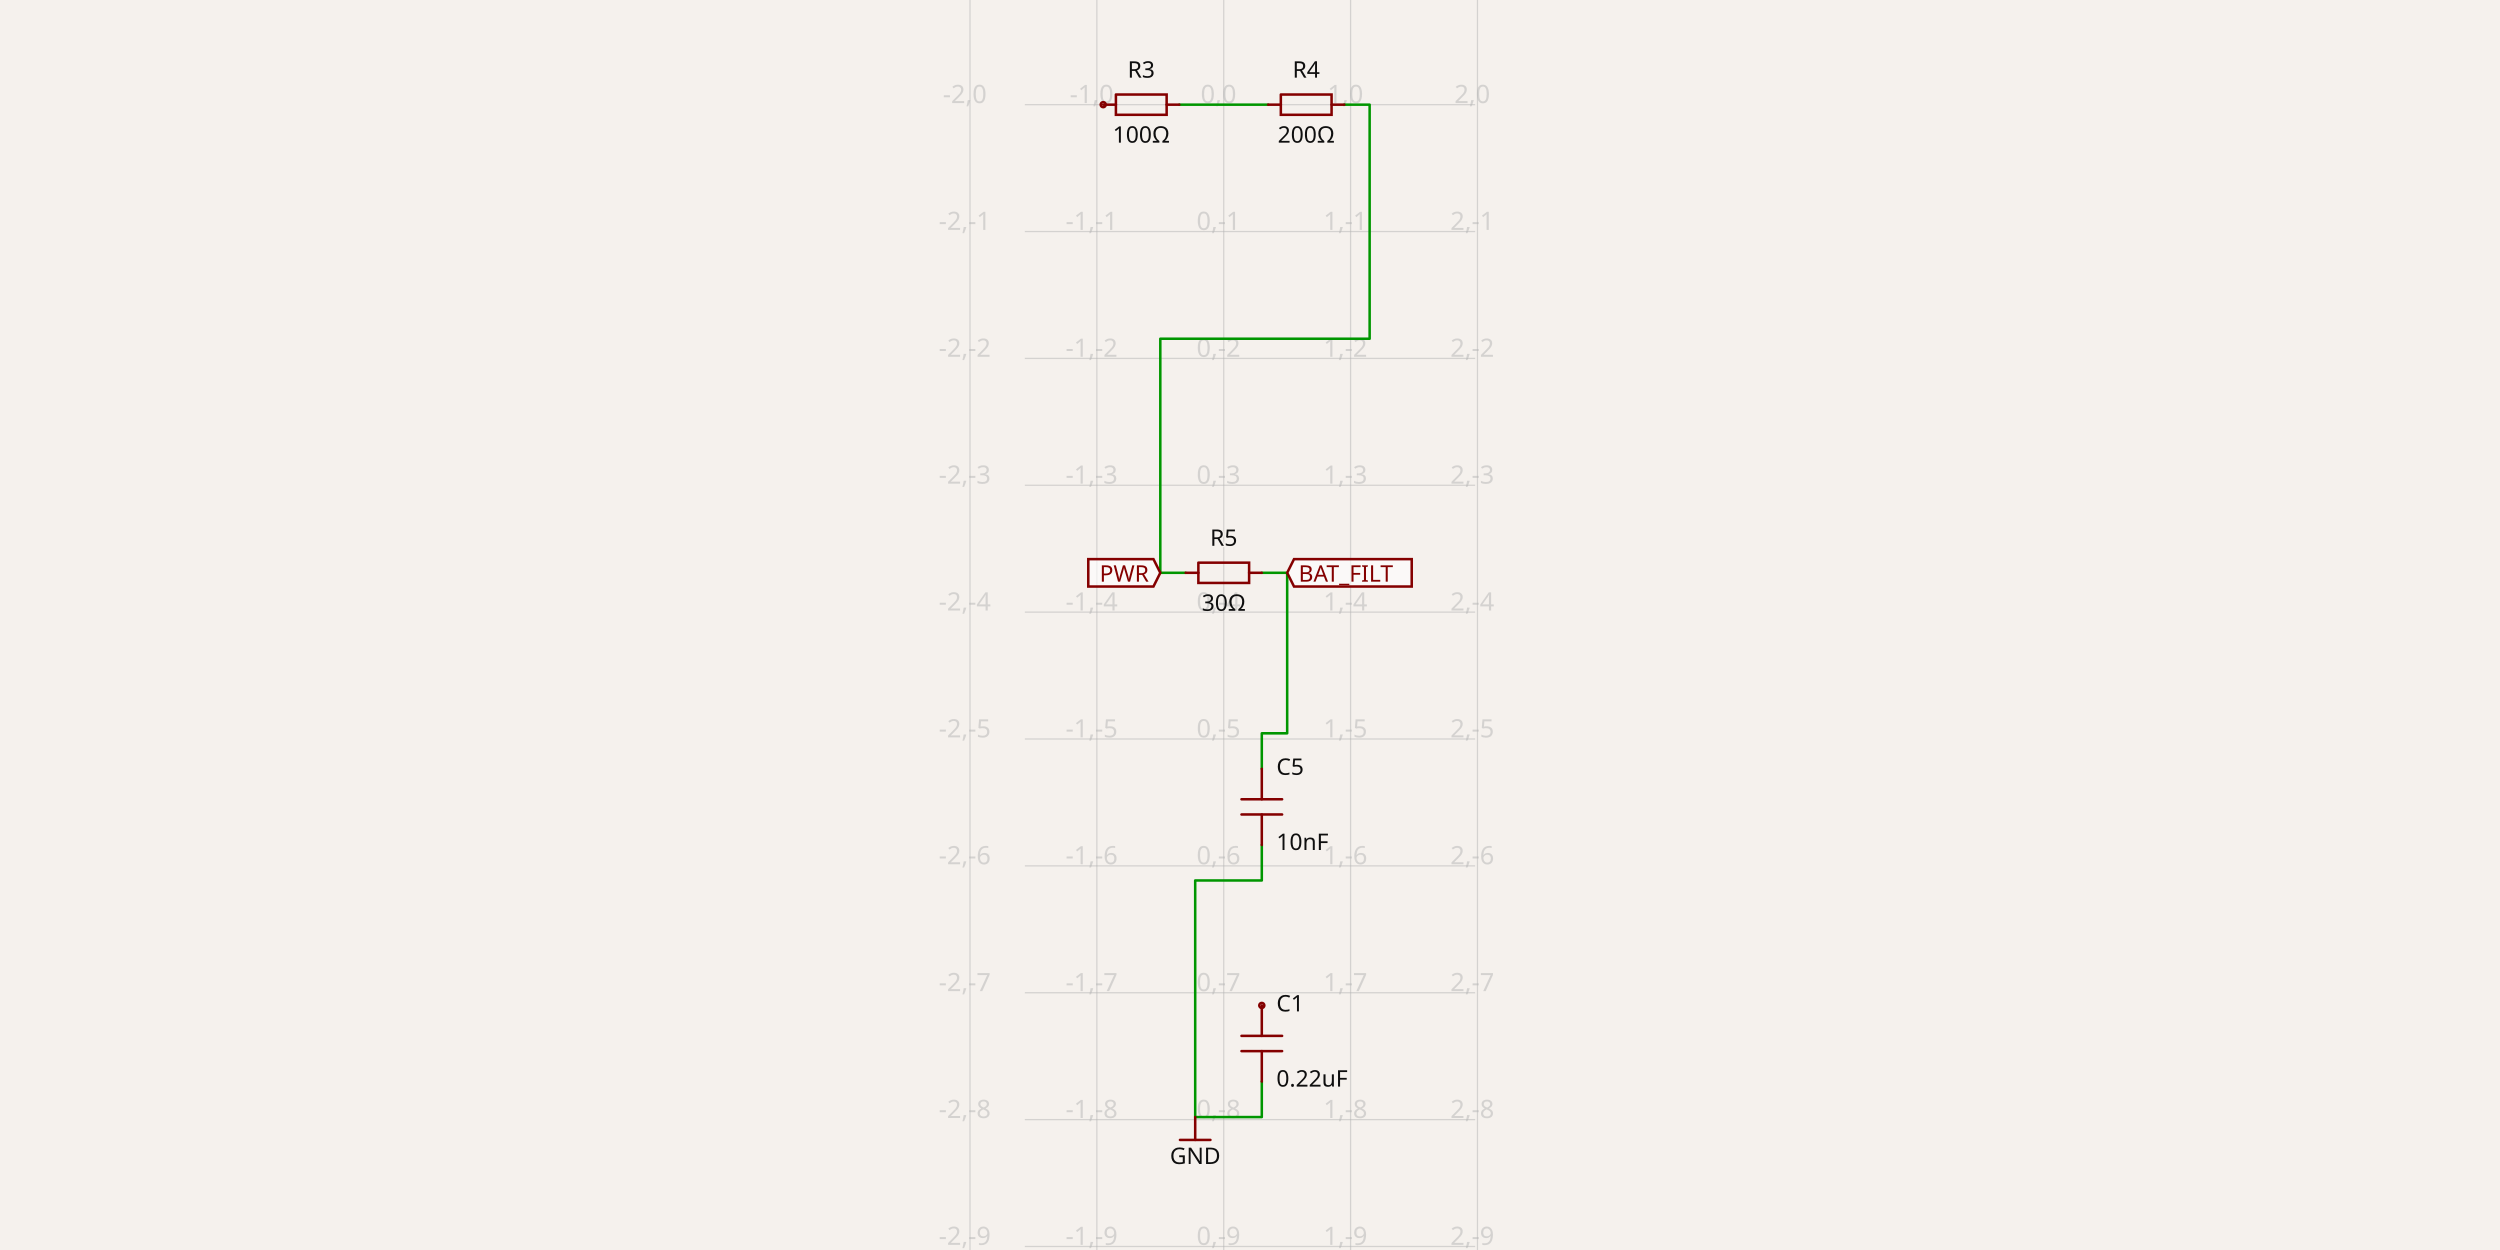
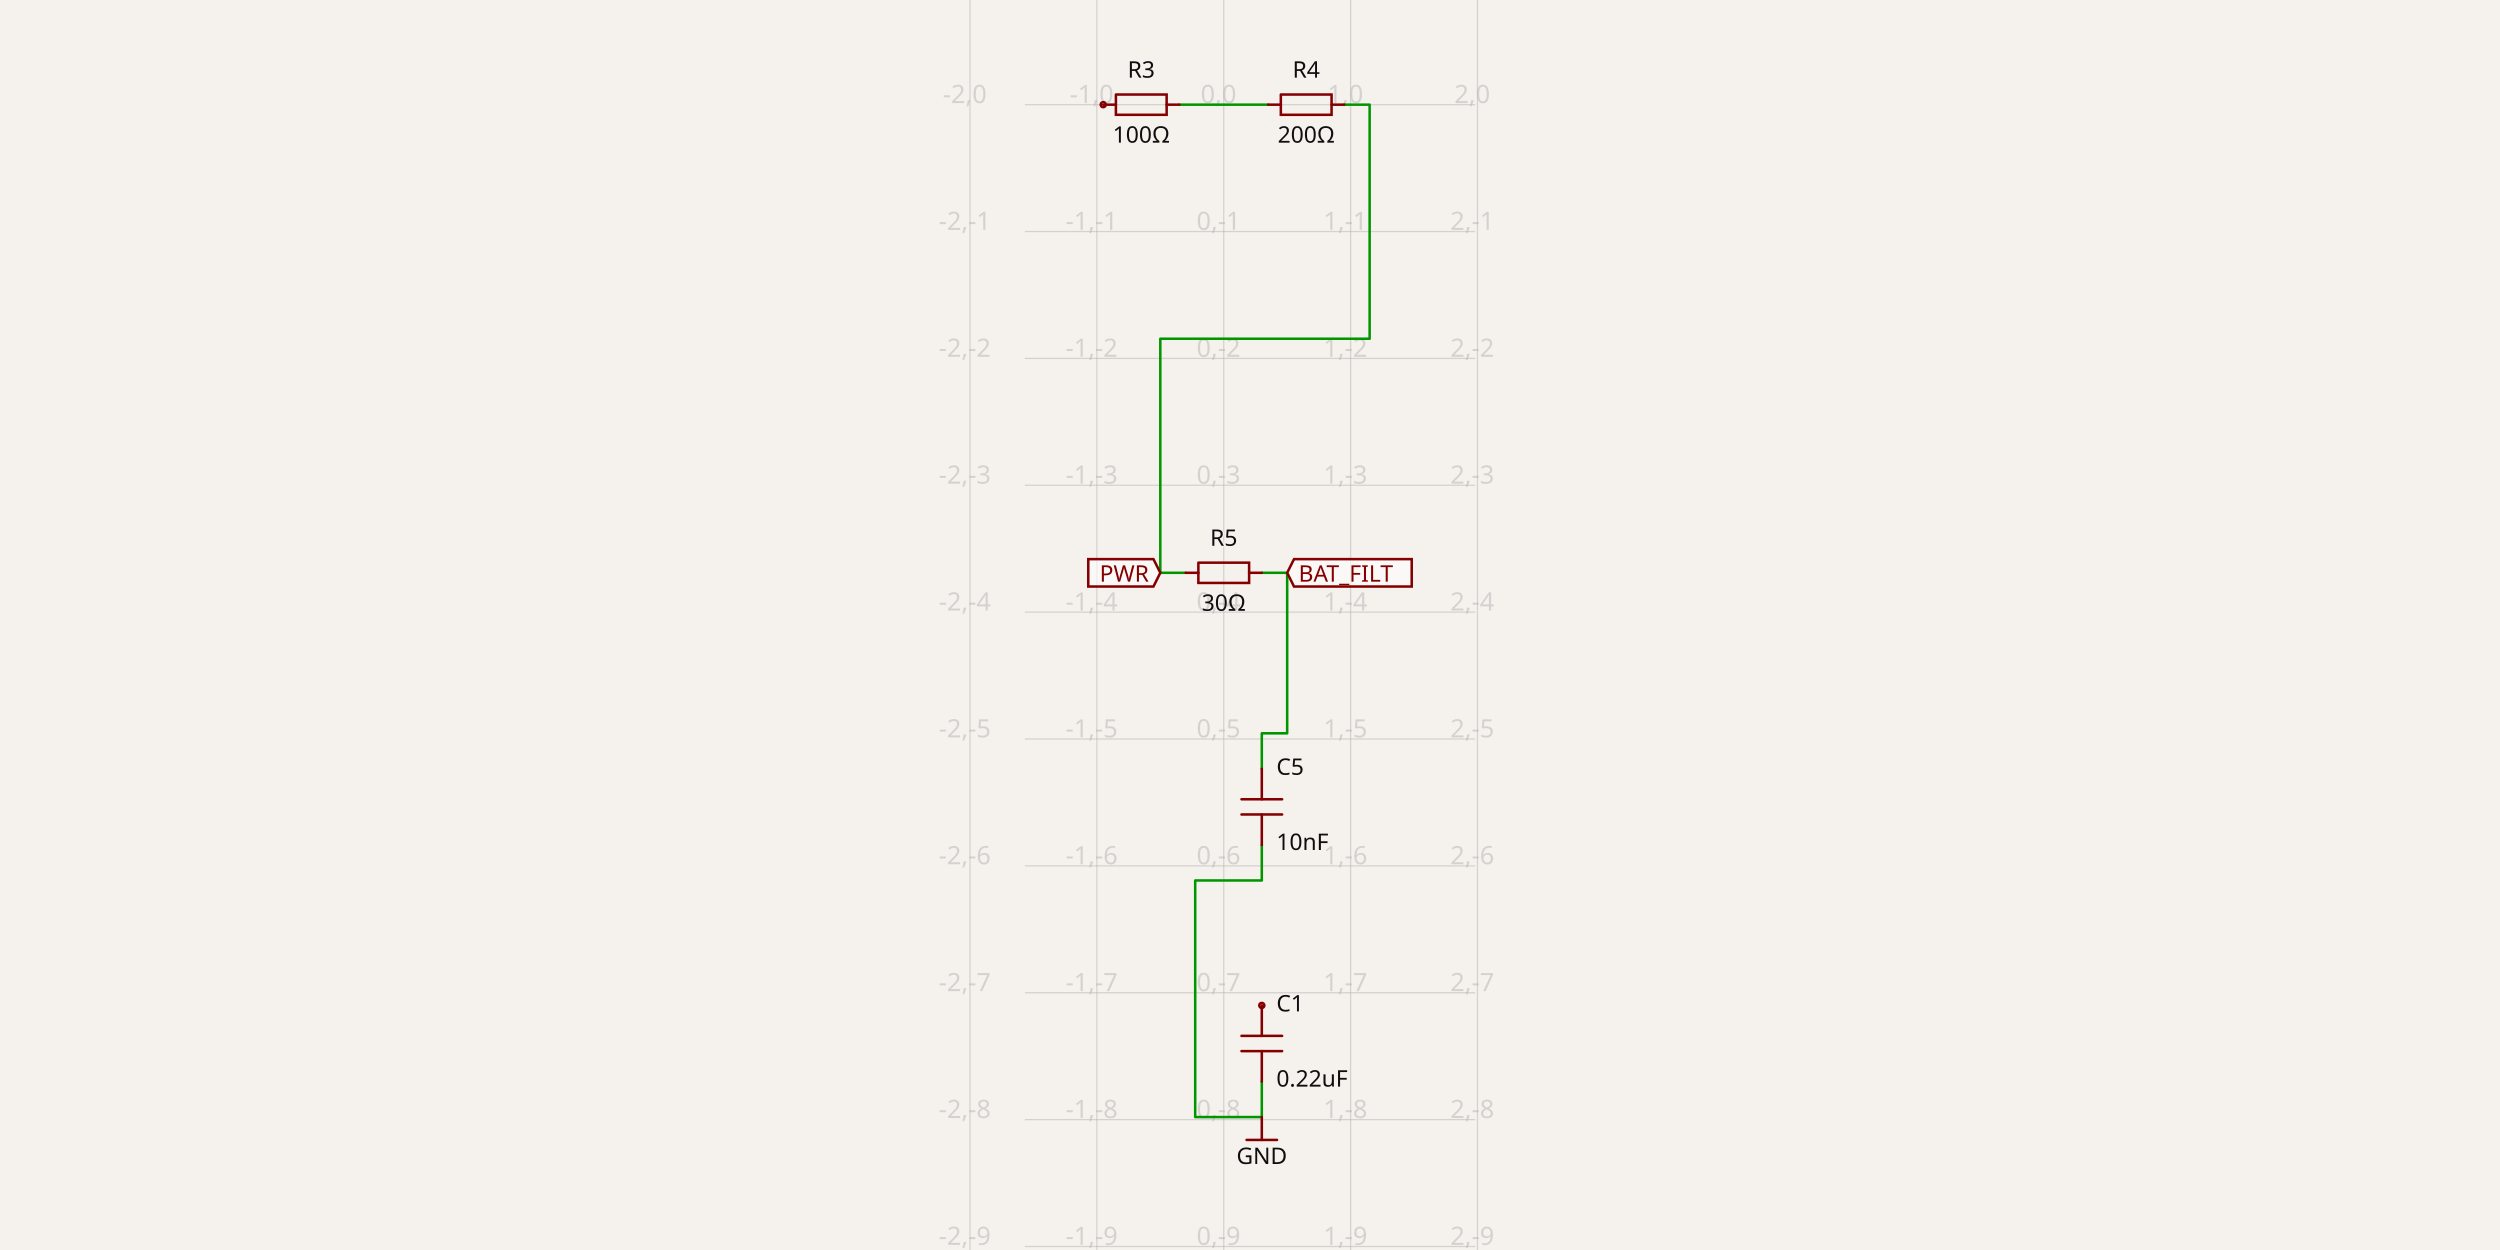
- <svg xmlns="http://www.w3.org/2000/svg" class="tscircuit-schematic" width="1200" height="600" style="background-color: rgb(245, 241, 237)" data-real-to-screen-transform="matrix(60.8968069774,0,0,-60.8968069774,587.3943609557,50.2398657564)" data-software-used-string="@tscircuit/core@0.0.1398">
+ <svg xmlns="http://www.w3.org/2000/svg" class="tscircuit-schematic" width="1200" height="600" style="background-color: rgb(245, 241, 237)" data-real-to-screen-transform="matrix(60.8968069774,0,0,-60.8968069774,587.3943609557,50.2398657564)" data-software-used-string="@tscircuit/core@0.0.1412">
  <style>
              .boundary { fill: rgb(245, 241, 237); }
              .schematic-boundary { fill: none; stroke: #fff; }
              .component { fill: none; stroke: rgb(132, 0, 0); }
              .chip { fill: rgb(255, 255, 194); stroke: rgb(132, 0, 0); }
              .component-pin { fill: none; stroke: rgb(132, 0, 0); }
              /* Basic per-trace hover fallback */
              .trace:hover {
                filter: invert(1);
              }
              .trace:hover .trace-crossing-outline {
                opacity: 0;
              }
              .trace:hover .trace-junction {
                filter: invert(1);
              }
              /* Net-hover highlighting: when a trace or its overlays are hovered,
                 invert color for all traces (base + overlays) sharing the same
                 subcircuit connectivity key. Also hide crossing outline during hover. */
              svg:has(:is(g.trace[data-subcircuit-connectivity-map-key="unnamedsubcircuitsubcircuit_source_group_1_connectivity_net3"], g.trace-overlays[data-subcircuit-connectivity-map-key="unnamedsubcircuitsubcircuit_source_group_1_connectivity_net3"]):hover) :is(g.trace[data-subcircuit-connectivity-map-key="unnamedsubcircuitsubcircuit_source_group_1_connectivity_net3"], g.trace-overlays[data-subcircuit-connectivity-map-key="unnamedsubcircuitsubcircuit_source_group_1_connectivity_net3"]) { filter: invert(1); }
svg:has(:is(g.trace[data-subcircuit-connectivity-map-key="unnamedsubcircuitsubcircuit_source_group_1_connectivity_net3"], g.trace-overlays[data-subcircuit-connectivity-map-key="unnamedsubcircuitsubcircuit_source_group_1_connectivity_net3"]):hover) g.trace-overlays[data-subcircuit-connectivity-map-key="unnamedsubcircuitsubcircuit_source_group_1_connectivity_net3"] .trace-crossing-outline { opacity: 0; }
svg:has(:is(g.trace[data-subcircuit-connectivity-map-key="unnamedsubcircuitsubcircuit_source_group_1_connectivity_net1"], g.trace-overlays[data-subcircuit-connectivity-map-key="unnamedsubcircuitsubcircuit_source_group_1_connectivity_net1"]):hover) :is(g.trace[data-subcircuit-connectivity-map-key="unnamedsubcircuitsubcircuit_source_group_1_connectivity_net1"], g.trace-overlays[data-subcircuit-connectivity-map-key="unnamedsubcircuitsubcircuit_source_group_1_connectivity_net1"]) { filter: invert(1); }
svg:has(:is(g.trace[data-subcircuit-connectivity-map-key="unnamedsubcircuitsubcircuit_source_group_1_connectivity_net1"], g.trace-overlays[data-subcircuit-connectivity-map-key="unnamedsubcircuitsubcircuit_source_group_1_connectivity_net1"]):hover) g.trace-overlays[data-subcircuit-connectivity-map-key="unnamedsubcircuitsubcircuit_source_group_1_connectivity_net1"] .trace-crossing-outline { opacity: 0; }
svg:has(:is(g.trace[data-subcircuit-connectivity-map-key="unnamedsubcircuitsubcircuit_source_group_1_connectivity_net2"], g.trace-overlays[data-subcircuit-connectivity-map-key="unnamedsubcircuitsubcircuit_source_group_1_connectivity_net2"]):hover) :is(g.trace[data-subcircuit-connectivity-map-key="unnamedsubcircuitsubcircuit_source_group_1_connectivity_net2"], g.trace-overlays[data-subcircuit-connectivity-map-key="unnamedsubcircuitsubcircuit_source_group_1_connectivity_net2"]) { filter: invert(1); }
svg:has(:is(g.trace[data-subcircuit-connectivity-map-key="unnamedsubcircuitsubcircuit_source_group_1_connectivity_net2"], g.trace-overlays[data-subcircuit-connectivity-map-key="unnamedsubcircuitsubcircuit_source_group_1_connectivity_net2"]):hover) g.trace-overlays[data-subcircuit-connectivity-map-key="unnamedsubcircuitsubcircuit_source_group_1_connectivity_net2"] .trace-crossing-outline { opacity: 0; }
svg:has(:is(g.trace[data-subcircuit-connectivity-map-key="unnamedsubcircuitsubcircuit_source_group_1_connectivity_net0"], g.trace-overlays[data-subcircuit-connectivity-map-key="unnamedsubcircuitsubcircuit_source_group_1_connectivity_net0"]):hover) :is(g.trace[data-subcircuit-connectivity-map-key="unnamedsubcircuitsubcircuit_source_group_1_connectivity_net0"], g.trace-overlays[data-subcircuit-connectivity-map-key="unnamedsubcircuitsubcircuit_source_group_1_connectivity_net0"]) { filter: invert(1); }
svg:has(:is(g.trace[data-subcircuit-connectivity-map-key="unnamedsubcircuitsubcircuit_source_group_1_connectivity_net0"], g.trace-overlays[data-subcircuit-connectivity-map-key="unnamedsubcircuitsubcircuit_source_group_1_connectivity_net0"]):hover) g.trace-overlays[data-subcircuit-connectivity-map-key="unnamedsubcircuitsubcircuit_source_group_1_connectivity_net0"] .trace-crossing-outline { opacity: 0; }
              .text { font-family: sans-serif; fill: rgb(0, 150, 0); }
              .pin-number { fill: rgb(169, 0, 0); }
              .port-label { fill: rgb(0, 100, 100); }
              .component-name { fill: rgb(0, 100, 100); }
              
            </style>
  <rect class="boundary" x="0" y="0" width="1200" height="600" />
  <g class="grid sch-grid">
    <line x1="465.601" y1="600" x2="465.601" y2="4.5005776883044746e-11" stroke="rgb(181, 181, 181)" stroke-width="0.609" stroke-opacity="0.5" />
    <line x1="526.498" y1="600" x2="526.498" y2="4.5005776883044746e-11" stroke="rgb(181, 181, 181)" stroke-width="0.609" stroke-opacity="0.5" />
    <line x1="587.394" y1="600" x2="587.394" y2="4.5005776883044746e-11" stroke="rgb(181, 181, 181)" stroke-width="0.609" stroke-opacity="0.5" />
    <line x1="648.291" y1="600" x2="648.291" y2="4.5005776883044746e-11" stroke="rgb(181, 181, 181)" stroke-width="0.609" stroke-opacity="0.5" />
    <line x1="709.188" y1="600" x2="709.188" y2="4.5005776883044746e-11" stroke="rgb(181, 181, 181)" stroke-width="0.609" stroke-opacity="0.5" />
    <line x1="491.924" y1="659.208" x2="708.076" y2="659.208" stroke="rgb(181, 181, 181)" stroke-width="0.609" stroke-opacity="0.5" />
    <line x1="491.924" y1="598.311" x2="708.076" y2="598.311" stroke="rgb(181, 181, 181)" stroke-width="0.609" stroke-opacity="0.5" />
    <line x1="491.924" y1="537.414" x2="708.076" y2="537.414" stroke="rgb(181, 181, 181)" stroke-width="0.609" stroke-opacity="0.5" />
    <line x1="491.924" y1="476.518" x2="708.076" y2="476.518" stroke="rgb(181, 181, 181)" stroke-width="0.609" stroke-opacity="0.5" />
    <line x1="491.924" y1="415.621" x2="708.076" y2="415.621" stroke="rgb(181, 181, 181)" stroke-width="0.609" stroke-opacity="0.5" />
    <line x1="491.924" y1="354.724" x2="708.076" y2="354.724" stroke="rgb(181, 181, 181)" stroke-width="0.609" stroke-opacity="0.5" />
    <line x1="491.924" y1="293.827" x2="708.076" y2="293.827" stroke="rgb(181, 181, 181)" stroke-width="0.609" stroke-opacity="0.5" />
    <line x1="491.924" y1="232.93" x2="708.076" y2="232.93" stroke="rgb(181, 181, 181)" stroke-width="0.609" stroke-opacity="0.5" />
    <line x1="491.924" y1="172.033" x2="708.076" y2="172.033" stroke="rgb(181, 181, 181)" stroke-width="0.609" stroke-opacity="0.5" />
    <line x1="491.924" y1="111.137" x2="708.076" y2="111.137" stroke="rgb(181, 181, 181)" stroke-width="0.609" stroke-opacity="0.5" />
    <line x1="491.924" y1="50.24" x2="708.076" y2="50.24" stroke="rgb(181, 181, 181)" stroke-width="0.609" stroke-opacity="0.5" />
    <line x1="491.924" y1="-10.657" x2="708.076" y2="-10.657" stroke="rgb(181, 181, 181)" stroke-width="0.609" stroke-opacity="0.5" />
    <text x="463.101" y="654.208" fill="rgb(181, 181, 181)" font-size="12.179" fill-opacity="0.5" text-anchor="middle" dominant-baseline="middle" font-family="sans-serif">-2,-10</text>
    <text x="463.101" y="593.311" fill="rgb(181, 181, 181)" font-size="12.179" fill-opacity="0.5" text-anchor="middle" dominant-baseline="middle" font-family="sans-serif">-2,-9</text>
    <text x="463.101" y="532.414" fill="rgb(181, 181, 181)" font-size="12.179" fill-opacity="0.5" text-anchor="middle" dominant-baseline="middle" font-family="sans-serif">-2,-8</text>
    <text x="463.101" y="471.518" fill="rgb(181, 181, 181)" font-size="12.179" fill-opacity="0.5" text-anchor="middle" dominant-baseline="middle" font-family="sans-serif">-2,-7</text>
    <text x="463.101" y="410.621" fill="rgb(181, 181, 181)" font-size="12.179" fill-opacity="0.5" text-anchor="middle" dominant-baseline="middle" font-family="sans-serif">-2,-6</text>
    <text x="463.101" y="349.724" fill="rgb(181, 181, 181)" font-size="12.179" fill-opacity="0.5" text-anchor="middle" dominant-baseline="middle" font-family="sans-serif">-2,-5</text>
    <text x="463.101" y="288.827" fill="rgb(181, 181, 181)" font-size="12.179" fill-opacity="0.5" text-anchor="middle" dominant-baseline="middle" font-family="sans-serif">-2,-4</text>
    <text x="463.101" y="227.93" fill="rgb(181, 181, 181)" font-size="12.179" fill-opacity="0.5" text-anchor="middle" dominant-baseline="middle" font-family="sans-serif">-2,-3</text>
    <text x="463.101" y="167.033" fill="rgb(181, 181, 181)" font-size="12.179" fill-opacity="0.5" text-anchor="middle" dominant-baseline="middle" font-family="sans-serif">-2,-2</text>
    <text x="463.101" y="106.137" fill="rgb(181, 181, 181)" font-size="12.179" fill-opacity="0.5" text-anchor="middle" dominant-baseline="middle" font-family="sans-serif">-2,-1</text>
    <text x="463.101" y="45.24" fill="rgb(181, 181, 181)" font-size="12.179" fill-opacity="0.5" text-anchor="middle" dominant-baseline="middle" font-family="sans-serif">-2,0</text>
    <text x="463.101" y="-15.657" fill="rgb(181, 181, 181)" font-size="12.179" fill-opacity="0.5" text-anchor="middle" dominant-baseline="middle" font-family="sans-serif">-2,1</text>
    <text x="523.998" y="654.208" fill="rgb(181, 181, 181)" font-size="12.179" fill-opacity="0.5" text-anchor="middle" dominant-baseline="middle" font-family="sans-serif">-1,-10</text>
    <text x="523.998" y="593.311" fill="rgb(181, 181, 181)" font-size="12.179" fill-opacity="0.5" text-anchor="middle" dominant-baseline="middle" font-family="sans-serif">-1,-9</text>
    <text x="523.998" y="532.414" fill="rgb(181, 181, 181)" font-size="12.179" fill-opacity="0.5" text-anchor="middle" dominant-baseline="middle" font-family="sans-serif">-1,-8</text>
    <text x="523.998" y="471.518" fill="rgb(181, 181, 181)" font-size="12.179" fill-opacity="0.5" text-anchor="middle" dominant-baseline="middle" font-family="sans-serif">-1,-7</text>
    <text x="523.998" y="410.621" fill="rgb(181, 181, 181)" font-size="12.179" fill-opacity="0.5" text-anchor="middle" dominant-baseline="middle" font-family="sans-serif">-1,-6</text>
    <text x="523.998" y="349.724" fill="rgb(181, 181, 181)" font-size="12.179" fill-opacity="0.5" text-anchor="middle" dominant-baseline="middle" font-family="sans-serif">-1,-5</text>
    <text x="523.998" y="288.827" fill="rgb(181, 181, 181)" font-size="12.179" fill-opacity="0.5" text-anchor="middle" dominant-baseline="middle" font-family="sans-serif">-1,-4</text>
    <text x="523.998" y="227.93" fill="rgb(181, 181, 181)" font-size="12.179" fill-opacity="0.5" text-anchor="middle" dominant-baseline="middle" font-family="sans-serif">-1,-3</text>
    <text x="523.998" y="167.033" fill="rgb(181, 181, 181)" font-size="12.179" fill-opacity="0.5" text-anchor="middle" dominant-baseline="middle" font-family="sans-serif">-1,-2</text>
    <text x="523.998" y="106.137" fill="rgb(181, 181, 181)" font-size="12.179" fill-opacity="0.5" text-anchor="middle" dominant-baseline="middle" font-family="sans-serif">-1,-1</text>
    <text x="523.998" y="45.24" fill="rgb(181, 181, 181)" font-size="12.179" fill-opacity="0.5" text-anchor="middle" dominant-baseline="middle" font-family="sans-serif">-1,0</text>
    <text x="523.998" y="-15.657" fill="rgb(181, 181, 181)" font-size="12.179" fill-opacity="0.5" text-anchor="middle" dominant-baseline="middle" font-family="sans-serif">-1,1</text>
    <text x="584.894" y="654.208" fill="rgb(181, 181, 181)" font-size="12.179" fill-opacity="0.5" text-anchor="middle" dominant-baseline="middle" font-family="sans-serif">0,-10</text>
    <text x="584.894" y="593.311" fill="rgb(181, 181, 181)" font-size="12.179" fill-opacity="0.5" text-anchor="middle" dominant-baseline="middle" font-family="sans-serif">0,-9</text>
    <text x="584.894" y="532.414" fill="rgb(181, 181, 181)" font-size="12.179" fill-opacity="0.5" text-anchor="middle" dominant-baseline="middle" font-family="sans-serif">0,-8</text>
    <text x="584.894" y="471.518" fill="rgb(181, 181, 181)" font-size="12.179" fill-opacity="0.5" text-anchor="middle" dominant-baseline="middle" font-family="sans-serif">0,-7</text>
    <text x="584.894" y="410.621" fill="rgb(181, 181, 181)" font-size="12.179" fill-opacity="0.5" text-anchor="middle" dominant-baseline="middle" font-family="sans-serif">0,-6</text>
    <text x="584.894" y="349.724" fill="rgb(181, 181, 181)" font-size="12.179" fill-opacity="0.5" text-anchor="middle" dominant-baseline="middle" font-family="sans-serif">0,-5</text>
    <text x="584.894" y="288.827" fill="rgb(181, 181, 181)" font-size="12.179" fill-opacity="0.5" text-anchor="middle" dominant-baseline="middle" font-family="sans-serif">0,-4</text>
    <text x="584.894" y="227.93" fill="rgb(181, 181, 181)" font-size="12.179" fill-opacity="0.5" text-anchor="middle" dominant-baseline="middle" font-family="sans-serif">0,-3</text>
    <text x="584.894" y="167.033" fill="rgb(181, 181, 181)" font-size="12.179" fill-opacity="0.5" text-anchor="middle" dominant-baseline="middle" font-family="sans-serif">0,-2</text>
    <text x="584.894" y="106.137" fill="rgb(181, 181, 181)" font-size="12.179" fill-opacity="0.5" text-anchor="middle" dominant-baseline="middle" font-family="sans-serif">0,-1</text>
    <text x="584.894" y="45.24" fill="rgb(181, 181, 181)" font-size="12.179" fill-opacity="0.5" text-anchor="middle" dominant-baseline="middle" font-family="sans-serif">0,0</text>
    <text x="584.894" y="-15.657" fill="rgb(181, 181, 181)" font-size="12.179" fill-opacity="0.5" text-anchor="middle" dominant-baseline="middle" font-family="sans-serif">0,1</text>
    <text x="645.791" y="654.208" fill="rgb(181, 181, 181)" font-size="12.179" fill-opacity="0.5" text-anchor="middle" dominant-baseline="middle" font-family="sans-serif">1,-10</text>
    <text x="645.791" y="593.311" fill="rgb(181, 181, 181)" font-size="12.179" fill-opacity="0.5" text-anchor="middle" dominant-baseline="middle" font-family="sans-serif">1,-9</text>
    <text x="645.791" y="532.414" fill="rgb(181, 181, 181)" font-size="12.179" fill-opacity="0.5" text-anchor="middle" dominant-baseline="middle" font-family="sans-serif">1,-8</text>
    <text x="645.791" y="471.518" fill="rgb(181, 181, 181)" font-size="12.179" fill-opacity="0.5" text-anchor="middle" dominant-baseline="middle" font-family="sans-serif">1,-7</text>
    <text x="645.791" y="410.621" fill="rgb(181, 181, 181)" font-size="12.179" fill-opacity="0.5" text-anchor="middle" dominant-baseline="middle" font-family="sans-serif">1,-6</text>
    <text x="645.791" y="349.724" fill="rgb(181, 181, 181)" font-size="12.179" fill-opacity="0.5" text-anchor="middle" dominant-baseline="middle" font-family="sans-serif">1,-5</text>
    <text x="645.791" y="288.827" fill="rgb(181, 181, 181)" font-size="12.179" fill-opacity="0.5" text-anchor="middle" dominant-baseline="middle" font-family="sans-serif">1,-4</text>
    <text x="645.791" y="227.93" fill="rgb(181, 181, 181)" font-size="12.179" fill-opacity="0.5" text-anchor="middle" dominant-baseline="middle" font-family="sans-serif">1,-3</text>
    <text x="645.791" y="167.033" fill="rgb(181, 181, 181)" font-size="12.179" fill-opacity="0.5" text-anchor="middle" dominant-baseline="middle" font-family="sans-serif">1,-2</text>
    <text x="645.791" y="106.137" fill="rgb(181, 181, 181)" font-size="12.179" fill-opacity="0.5" text-anchor="middle" dominant-baseline="middle" font-family="sans-serif">1,-1</text>
    <text x="645.791" y="45.24" fill="rgb(181, 181, 181)" font-size="12.179" fill-opacity="0.5" text-anchor="middle" dominant-baseline="middle" font-family="sans-serif">1,0</text>
    <text x="645.791" y="-15.657" fill="rgb(181, 181, 181)" font-size="12.179" fill-opacity="0.5" text-anchor="middle" dominant-baseline="middle" font-family="sans-serif">1,1</text>
    <text x="706.688" y="654.208" fill="rgb(181, 181, 181)" font-size="12.179" fill-opacity="0.5" text-anchor="middle" dominant-baseline="middle" font-family="sans-serif">2,-10</text>
    <text x="706.688" y="593.311" fill="rgb(181, 181, 181)" font-size="12.179" fill-opacity="0.5" text-anchor="middle" dominant-baseline="middle" font-family="sans-serif">2,-9</text>
    <text x="706.688" y="532.414" fill="rgb(181, 181, 181)" font-size="12.179" fill-opacity="0.5" text-anchor="middle" dominant-baseline="middle" font-family="sans-serif">2,-8</text>
    <text x="706.688" y="471.518" fill="rgb(181, 181, 181)" font-size="12.179" fill-opacity="0.5" text-anchor="middle" dominant-baseline="middle" font-family="sans-serif">2,-7</text>
    <text x="706.688" y="410.621" fill="rgb(181, 181, 181)" font-size="12.179" fill-opacity="0.5" text-anchor="middle" dominant-baseline="middle" font-family="sans-serif">2,-6</text>
    <text x="706.688" y="349.724" fill="rgb(181, 181, 181)" font-size="12.179" fill-opacity="0.5" text-anchor="middle" dominant-baseline="middle" font-family="sans-serif">2,-5</text>
    <text x="706.688" y="288.827" fill="rgb(181, 181, 181)" font-size="12.179" fill-opacity="0.5" text-anchor="middle" dominant-baseline="middle" font-family="sans-serif">2,-4</text>
    <text x="706.688" y="227.93" fill="rgb(181, 181, 181)" font-size="12.179" fill-opacity="0.5" text-anchor="middle" dominant-baseline="middle" font-family="sans-serif">2,-3</text>
    <text x="706.688" y="167.033" fill="rgb(181, 181, 181)" font-size="12.179" fill-opacity="0.5" text-anchor="middle" dominant-baseline="middle" font-family="sans-serif">2,-2</text>
    <text x="706.688" y="106.137" fill="rgb(181, 181, 181)" font-size="12.179" fill-opacity="0.5" text-anchor="middle" dominant-baseline="middle" font-family="sans-serif">2,-1</text>
    <text x="706.688" y="45.24" fill="rgb(181, 181, 181)" font-size="12.179" fill-opacity="0.5" text-anchor="middle" dominant-baseline="middle" font-family="sans-serif">2,0</text>
    <text x="706.688" y="-15.657" fill="rgb(181, 181, 181)" font-size="12.179" fill-opacity="0.5" text-anchor="middle" dominant-baseline="middle" font-family="sans-serif">2,1</text>
  </g>
  <g class="trace sch-trace" data-layer="base" data-circuit-json-type="schematic_trace" data-schematic-trace-id="schematic_trace_0" data-subcircuit-connectivity-map-key="unnamedsubcircuitsubcircuit_source_group_1_connectivity_net3">
    <path d="M 608.708 50.24 L 566.08 50.24" class="trace-invisible-hover-outline sch-trace-hitbox" stroke="rgb(0, 150, 0)" fill="none" stroke-width="9.743px" stroke-linecap="round" opacity="0" stroke-linejoin="round" />
    <path class="sch-trace-path" d="M 608.708 50.24 L 566.08 50.24" stroke="rgb(0, 150, 0)" fill="none" stroke-width="1.218px" stroke-linecap="round" stroke-linejoin="round" />
  </g>
  <g class="trace sch-trace" data-layer="base" data-circuit-json-type="schematic_trace" data-schematic-trace-id="schematic_trace_1" data-subcircuit-connectivity-map-key="unnamedsubcircuitsubcircuit_source_group_1_connectivity_net1">
    <path d="M 605.663 274.949 L 617.843 274.949 L 617.843 351.984 L 605.663 351.984 L 605.663 364.163 L 605.663 369.035" class="trace-invisible-hover-outline sch-trace-hitbox" stroke="rgb(0, 150, 0)" fill="none" stroke-width="9.743px" stroke-linecap="round" opacity="0" stroke-linejoin="round" />
    <path class="sch-trace-path" d="M 605.663 274.949 L 617.843 274.949 L 617.843 351.984 L 605.663 351.984 L 605.663 364.163 L 605.663 369.035" stroke="rgb(0, 150, 0)" fill="none" stroke-width="1.218px" stroke-linecap="round" stroke-linejoin="round" />
  </g>
  <g class="trace sch-trace" data-layer="base" data-circuit-json-type="schematic_trace" data-schematic-trace-id="schematic_trace_2" data-subcircuit-connectivity-map-key="unnamedsubcircuitsubcircuit_source_group_1_connectivity_net2">
    <path d="M 605.663 405.573 L 605.663 410.444 L 605.663 422.624 L 573.693 422.624 L 573.693 536.196 L 605.663 536.196 L 605.663 524.017 L 605.663 519.145" class="trace-invisible-hover-outline sch-trace-hitbox" stroke="rgb(0, 150, 0)" fill="none" stroke-width="9.743px" stroke-linecap="round" opacity="0" stroke-linejoin="round" />
    <path class="sch-trace-path" d="M 605.663 405.573 L 605.663 410.444 L 605.663 422.624 L 573.693 422.624 L 573.693 536.196 L 605.663 536.196 L 605.663 524.017 L 605.663 519.145" stroke="rgb(0, 150, 0)" fill="none" stroke-width="1.218px" stroke-linecap="round" stroke-linejoin="round" />
  </g>
  <g class="trace sch-trace" data-layer="base" data-circuit-json-type="schematic_trace" data-schematic-trace-id="schematic_trace_3" data-subcircuit-connectivity-map-key="unnamedsubcircuitsubcircuit_source_group_1_connectivity_net0">
    <path d="M 569.125 274.949 L 556.946 274.949 L 556.946 162.594 L 657.426 162.594 L 657.426 50.24 L 645.246 50.24" class="trace-invisible-hover-outline sch-trace-hitbox" stroke="rgb(0, 150, 0)" fill="none" stroke-width="9.743px" stroke-linecap="round" opacity="0" stroke-linejoin="round" />
    <path class="sch-trace-path" d="M 569.125 274.949 L 556.946 274.949 L 556.946 162.594 L 657.426 162.594 L 657.426 50.24 L 645.246 50.24" stroke="rgb(0, 150, 0)" fill="none" stroke-width="1.218px" stroke-linecap="round" stroke-linejoin="round" />
  </g>
  <g class="trace-overlays sch-trace-overlays" data-layer="overlay" data-circuit-json-type="schematic_trace" data-schematic-trace-id="schematic_trace_0" data-subcircuit-connectivity-map-key="unnamedsubcircuitsubcircuit_source_group_1_connectivity_net3" />
  <g class="trace-overlays sch-trace-overlays" data-layer="overlay" data-circuit-json-type="schematic_trace" data-schematic-trace-id="schematic_trace_1" data-subcircuit-connectivity-map-key="unnamedsubcircuitsubcircuit_source_group_1_connectivity_net1" />
  <g class="trace-overlays sch-trace-overlays" data-layer="overlay" data-circuit-json-type="schematic_trace" data-schematic-trace-id="schematic_trace_2" data-subcircuit-connectivity-map-key="unnamedsubcircuitsubcircuit_source_group_1_connectivity_net2" />
  <g class="trace-overlays sch-trace-overlays" data-layer="overlay" data-circuit-json-type="schematic_trace" data-schematic-trace-id="schematic_trace_3" data-subcircuit-connectivity-map-key="unnamedsubcircuitsubcircuit_source_group_1_connectivity_net0" />
  <g class="sch-component" data-circuit-json-type="schematic_component" data-schematic-component-id="schematic_component_0">
    <rect class="component-overlay sch-component-overlay" x="569.125" y="270.079" width="36.538" height="9.741" fill="transparent" />
    <path class="sch-component-symbol-path" d="M 569.125 274.949 L 575.216 274.949" stroke="rgb(132, 0, 0)" fill="none" stroke-width="1.218px" stroke-linecap="round" />
    <path class="sch-component-symbol-path" d="M 599.573 274.949 L 605.663 274.949" stroke="rgb(132, 0, 0)" fill="none" stroke-width="1.218px" stroke-linecap="round" />
    <path class="sch-component-symbol-path" d="M 575.216 270.079 L 599.573 270.079 L 599.573 279.82 L 575.216 279.82 L 575.216 270.079" stroke="rgb(132, 0, 0)" fill="none" stroke-width="1.218px" stroke-linecap="round" />
    <text class="sch-component-name sch-component-text" x="587.394" y="265.206" stroke="rgb(245, 241, 237)" stroke-width="1.218px" paint-order="stroke" fill="rgb(15, 15, 15)" font-family="sans-serif" text-anchor="middle" dominant-baseline="ideographic" font-size="10.961px">R5</text>
    <text class="sch-component-text" x="587.394" y="284.693" fill="rgb(15, 15, 15)" font-family="sans-serif" text-anchor="middle" dominant-baseline="hanging" font-size="10.961px">30Ω</text>
  </g>
  <g class="sch-component" data-circuit-json-type="schematic_component" data-schematic-component-id="schematic_component_1">
    <rect class="component-overlay sch-component-overlay" x="595.919" y="369.035" width="19.489" height="36.538" fill="transparent" />
    <path class="sch-component-symbol-path" d="M 605.663 405.573 L 605.663 390.958" stroke="rgb(132, 0, 0)" fill="none" stroke-width="1.218px" stroke-linecap="round" />
    <path class="sch-component-symbol-path" d="M 605.663 383.65 L 605.663 369.035" stroke="rgb(132, 0, 0)" fill="none" stroke-width="1.218px" stroke-linecap="round" />
    <path class="sch-component-symbol-path" d="M 615.408 390.958 L 595.919 390.958" stroke="rgb(132, 0, 0)" fill="none" stroke-width="1.218px" stroke-linecap="round" />
    <path class="sch-component-symbol-path" d="M 615.408 383.65 L 595.919 383.65" stroke="rgb(132, 0, 0)" fill="none" stroke-width="1.218px" stroke-linecap="round" />
    <text class="sch-component-name sch-component-text" x="612.667" y="375.124" stroke="rgb(245, 241, 237)" stroke-width="1.218px" paint-order="stroke" fill="rgb(15, 15, 15)" font-family="sans-serif" text-anchor="start" dominant-baseline="ideographic" font-size="10.961px">C5</text>
    <text class="sch-component-text" x="612.667" y="399.483" fill="rgb(15, 15, 15)" font-family="sans-serif" text-anchor="start" dominant-baseline="hanging" font-size="10.961px">10nF</text>
  </g>
  <g class="sch-component" data-circuit-json-type="schematic_component" data-schematic-component-id="schematic_component_2">
    <rect class="component-overlay sch-component-overlay" x="529.542" y="45.369" width="36.538" height="9.741" fill="transparent" />
    <path class="sch-component-symbol-path" d="M 529.542 50.24 L 535.633 50.24" stroke="rgb(132, 0, 0)" fill="none" stroke-width="1.218px" stroke-linecap="round" />
    <path class="sch-component-symbol-path" d="M 559.99 50.24 L 566.08 50.24" stroke="rgb(132, 0, 0)" fill="none" stroke-width="1.218px" stroke-linecap="round" />
    <path class="sch-component-symbol-path" d="M 535.633 45.369 L 559.99 45.369 L 559.99 55.11 L 535.633 55.11 L 535.633 45.369" stroke="rgb(132, 0, 0)" fill="none" stroke-width="1.218px" stroke-linecap="round" />
    <text class="sch-component-name sch-component-text" x="547.811" y="40.496" stroke="rgb(245, 241, 237)" stroke-width="1.218px" paint-order="stroke" fill="rgb(15, 15, 15)" font-family="sans-serif" text-anchor="middle" dominant-baseline="ideographic" font-size="10.961px">R3</text>
    <text class="sch-component-text" x="547.811" y="59.983" fill="rgb(15, 15, 15)" font-family="sans-serif" text-anchor="middle" dominant-baseline="hanging" font-size="10.961px">100Ω</text>
    <circle class="component-pin sch-component-pin" cx="529.542" cy="50.24" r="1.218px" stroke-width="1.218px" fill="none" stroke="rgb(132, 0, 0)" />
  </g>
  <g class="sch-component" data-circuit-json-type="schematic_component" data-schematic-component-id="schematic_component_3">
    <rect class="component-overlay sch-component-overlay" x="608.708" y="45.369" width="36.538" height="9.741" fill="transparent" />
    <path class="sch-component-symbol-path" d="M 608.708 50.24 L 614.799 50.24" stroke="rgb(132, 0, 0)" fill="none" stroke-width="1.218px" stroke-linecap="round" />
    <path class="sch-component-symbol-path" d="M 639.155 50.24 L 645.246 50.24" stroke="rgb(132, 0, 0)" fill="none" stroke-width="1.218px" stroke-linecap="round" />
    <path class="sch-component-symbol-path" d="M 614.799 45.369 L 639.155 45.369 L 639.155 55.11 L 614.799 55.11 L 614.799 45.369" stroke="rgb(132, 0, 0)" fill="none" stroke-width="1.218px" stroke-linecap="round" />
    <text class="sch-component-name sch-component-text" x="626.977" y="40.496" stroke="rgb(245, 241, 237)" stroke-width="1.218px" paint-order="stroke" fill="rgb(15, 15, 15)" font-family="sans-serif" text-anchor="middle" dominant-baseline="ideographic" font-size="10.961px">R4</text>
    <text class="sch-component-text" x="626.977" y="59.983" fill="rgb(15, 15, 15)" font-family="sans-serif" text-anchor="middle" dominant-baseline="hanging" font-size="10.961px">200Ω</text>
  </g>
  <g class="sch-component" data-circuit-json-type="schematic_component" data-schematic-component-id="schematic_component_4">
    <rect class="component-overlay sch-component-overlay" x="595.919" y="482.607" width="19.489" height="36.538" fill="transparent" />
    <path class="sch-component-symbol-path" d="M 605.663 519.145 L 605.663 504.53" stroke="rgb(132, 0, 0)" fill="none" stroke-width="1.218px" stroke-linecap="round" />
    <path class="sch-component-symbol-path" d="M 605.663 497.222 L 605.663 482.607" stroke="rgb(132, 0, 0)" fill="none" stroke-width="1.218px" stroke-linecap="round" />
    <path class="sch-component-symbol-path" d="M 615.408 504.53 L 595.919 504.53" stroke="rgb(132, 0, 0)" fill="none" stroke-width="1.218px" stroke-linecap="round" />
    <path class="sch-component-symbol-path" d="M 615.408 497.222 L 595.919 497.222" stroke="rgb(132, 0, 0)" fill="none" stroke-width="1.218px" stroke-linecap="round" />
    <text class="sch-component-name sch-component-text" x="612.667" y="488.697" stroke="rgb(245, 241, 237)" stroke-width="1.218px" paint-order="stroke" fill="rgb(15, 15, 15)" font-family="sans-serif" text-anchor="start" dominant-baseline="ideographic" font-size="10.961px">C1</text>
    <text class="sch-component-text" x="612.667" y="513.056" fill="rgb(15, 15, 15)" font-family="sans-serif" text-anchor="start" dominant-baseline="hanging" font-size="10.961px">0.22uF</text>
    <circle class="component-pin sch-component-pin" cx="605.663" cy="482.607" r="1.218px" stroke-width="1.218px" fill="none" stroke="rgb(132, 0, 0)" />
  </g>
  <g class="schematic-port-hover sch-port-hover" data-schematic-port-id="source_port_0">
    <circle cx="569.125" cy="274.949" r="2.436" fill="red" opacity="0" />
  </g>
  <g class="schematic-port-hover sch-port-hover" data-schematic-port-id="source_port_1">
    <circle cx="605.663" cy="274.949" r="2.436" fill="red" opacity="0" />
  </g>
  <g class="schematic-port-hover sch-port-hover" data-schematic-port-id="source_port_2">
    <circle cx="605.663" cy="369.035" r="2.436" fill="red" opacity="0" />
  </g>
  <g class="schematic-port-hover sch-port-hover" data-schematic-port-id="source_port_3">
    <circle cx="605.663" cy="405.573" r="2.436" fill="red" opacity="0" />
  </g>
  <g class="schematic-port-hover sch-port-hover" data-schematic-port-id="source_port_4">
    <circle cx="529.542" cy="50.24" r="2.436" fill="red" opacity="0" />
  </g>
  <g class="schematic-port-hover sch-port-hover" data-schematic-port-id="source_port_5">
    <circle cx="566.08" cy="50.24" r="2.436" fill="red" opacity="0" />
  </g>
  <g class="schematic-port-hover sch-port-hover" data-schematic-port-id="source_port_6">
    <circle cx="608.708" cy="50.24" r="2.436" fill="red" opacity="0" />
  </g>
  <g class="schematic-port-hover sch-port-hover" data-schematic-port-id="source_port_7">
    <circle cx="645.246" cy="50.24" r="2.436" fill="red" opacity="0" />
  </g>
  <g class="schematic-port-hover sch-port-hover" data-schematic-port-id="source_port_8">
    <circle cx="605.663" cy="482.607" r="2.436" fill="red" opacity="0" />
  </g>
  <g class="schematic-port-hover sch-port-hover" data-schematic-port-id="source_port_9">
    <circle cx="605.663" cy="519.145" r="2.436" fill="red" opacity="0" />
  </g>
  <path class="net-label sch-net-label" d="     M 556.946,274.949     L 553.658,281.526     L 522.373,281.526     L 522.373,268.372     L 553.658,268.372     Z   " fill="rgba(255, 255, 255, 0.6)" stroke="rgb(132, 0, 0)" stroke-width="1.218px" />
  <text class="net-label-text sch-net-label-text" x="551.465" y="274.949" fill="rgb(132, 0, 0)" text-anchor="end" dominant-baseline="central" font-family="sans-serif" font-variant-numeric="tabular-nums" font-size="10.961px" transform="">PWR</text>
  <path class="net-label sch-net-label" d="     M 617.843,274.949     L 621.131,268.372     L 677.627,268.372     L 677.627,281.526     L 621.131,281.526     Z   " fill="rgba(255, 255, 255, 0.6)" stroke="rgb(132, 0, 0)" stroke-width="1.218px" />
  <text class="net-label-text sch-net-label-text" x="623.323" y="274.949" fill="rgb(132, 0, 0)" text-anchor="start" dominant-baseline="central" font-family="sans-serif" font-variant-numeric="tabular-nums" font-size="10.961px" transform="">BAT_FILT</text>
-   <rect class="component-overlay sch-component-overlay sch-net-label-overlay" x="566.385" y="536.196" width="14.615" height="10.961" fill="transparent" />
-   <path class="sch-net-label-symbol-path" d="M 566.385 547.158 L 581 547.158" stroke="rgb(132, 0, 0)" fill="none" stroke-width="1.218px" stroke-linecap="round" />
-   <path class="sch-net-label-symbol-path" d="M 573.693 547.158 L 573.693 536.196" stroke="rgb(132, 0, 0)" fill="none" stroke-width="1.218px" stroke-linecap="round" />
-   <text class="sch-net-label-symbol-text" x="573.693" y="550.203" fill="rgb(15, 15, 15)" font-family="sans-serif" text-anchor="middle" dominant-baseline="hanging" font-size="10.961px">GND</text>
+   <rect class="component-overlay sch-component-overlay sch-net-label-overlay" x="598.356" y="536.196" width="14.615" height="10.961" fill="transparent" />
+   <path class="sch-net-label-symbol-path" d="M 598.356 547.158 L 612.971 547.158" stroke="rgb(132, 0, 0)" fill="none" stroke-width="1.218px" stroke-linecap="round" />
+   <path class="sch-net-label-symbol-path" d="M 605.663 547.158 L 605.663 536.196" stroke="rgb(132, 0, 0)" fill="none" stroke-width="1.218px" stroke-linecap="round" />
+   <text class="sch-net-label-symbol-text" x="605.663" y="550.203" fill="rgb(15, 15, 15)" font-family="sans-serif" text-anchor="middle" dominant-baseline="hanging" font-size="10.961px">GND</text>
</svg>
